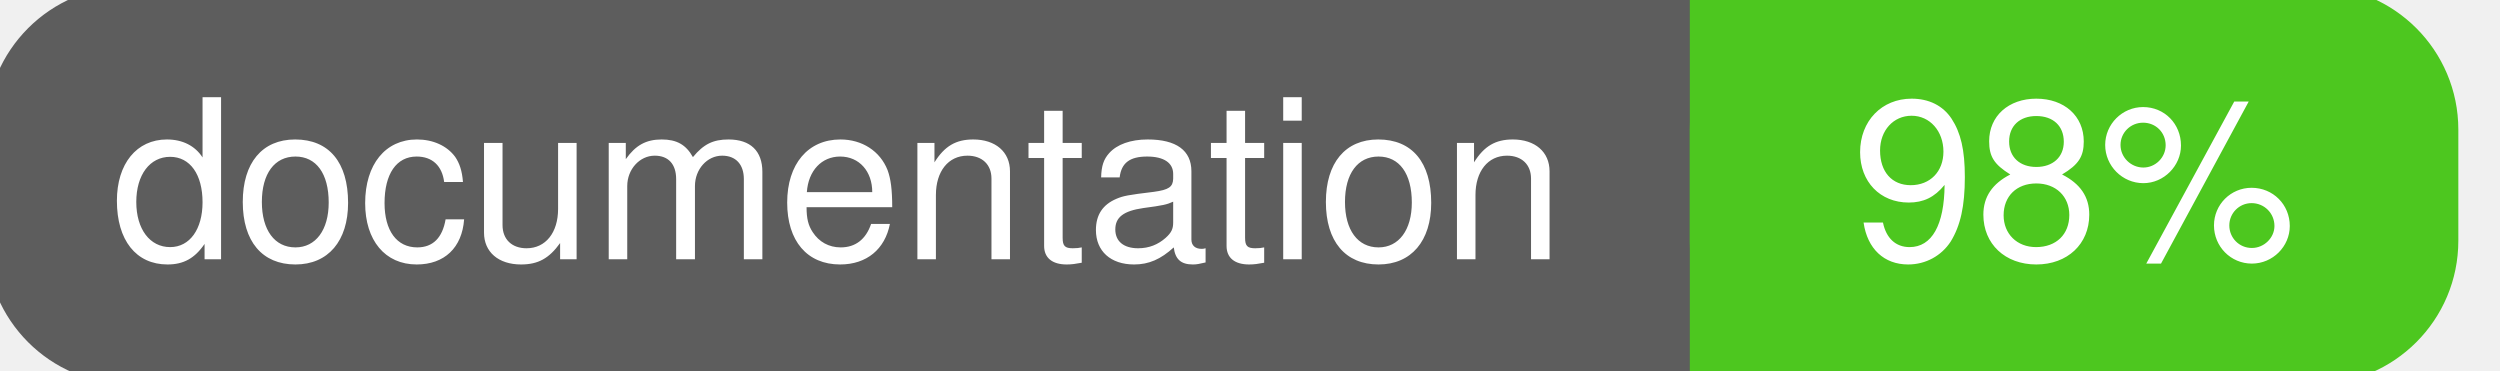
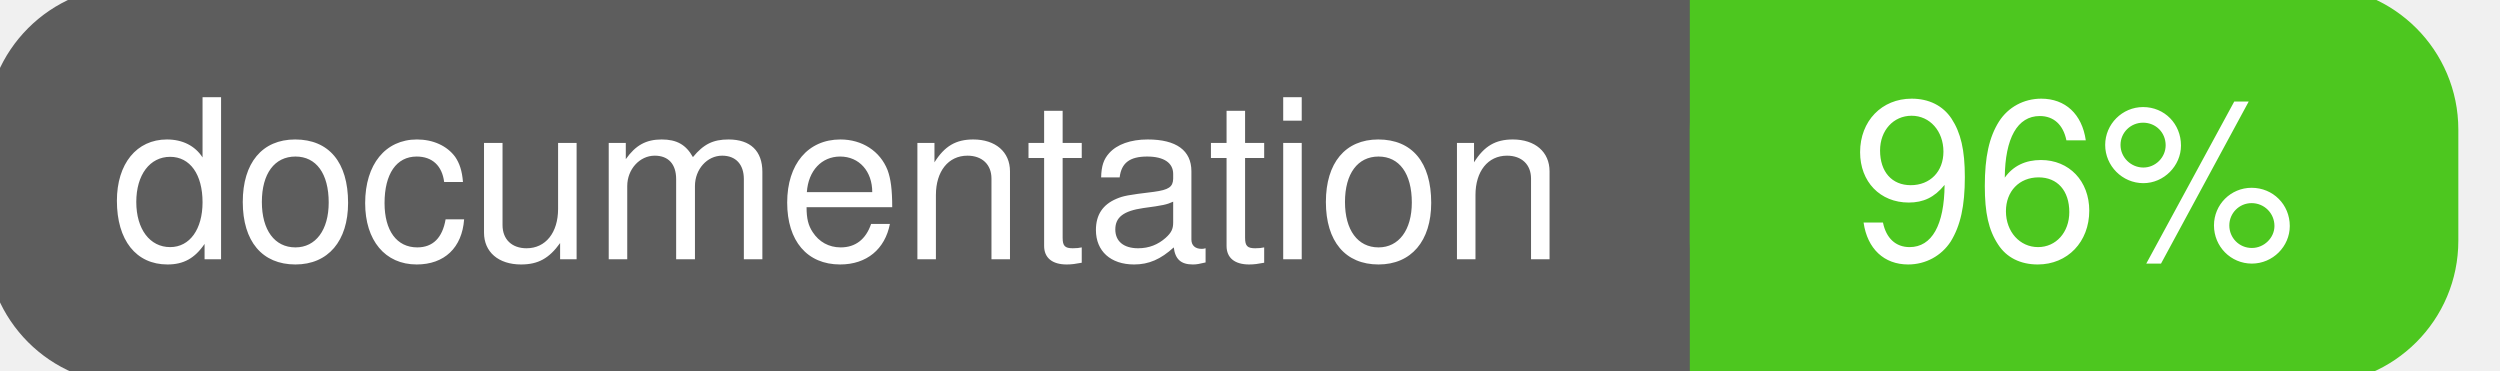
<svg xmlns="http://www.w3.org/2000/svg" width="135" height="20">
  <g>
    <rect id="svg_1" height="20" width="130" y="0" x="0" stroke-width="1.5" stroke="#5d5d5d" fill="#5d5d5d" rx="7" ry="7" />
    <rect id="svg_2" height="20" width="40" y="0" x="92" stroke-width="1.5" stroke="#4dc71f" fill="#4dc71f" rx="7" ry="7" />
    <rect id="svg_3" height="20" width="22" y="0" x="92" stroke-width="1.5" stroke="#4dc71f" fill="#4dc71f" />
    <text xml:space="preserve" text-anchor="start" font-family="Helvetica, Arial, sans-serif" font-size="12" id="svg_4" y="14" x="6" stroke-width="0" stroke="#5d5d5d" fill="#ffffff">documentation</text>
-     <text xml:space="preserve" text-anchor="middle" font-family="Helvetica, Arial, sans-serif" font-size="12" id="svg_5" y="14" x="112" stroke-width="0" stroke="#5d5d5d" fill="#ffffff" style="text-anchor: middle">98%</text>
+     <text xml:space="preserve" text-anchor="middle" font-family="Helvetica, Arial, sans-serif" font-size="12" id="svg_5" y="14" x="112" stroke-width="0" stroke="#5d5d5d" fill="#ffffff" style="text-anchor: middle">96%</text>
  </g>
</svg>
